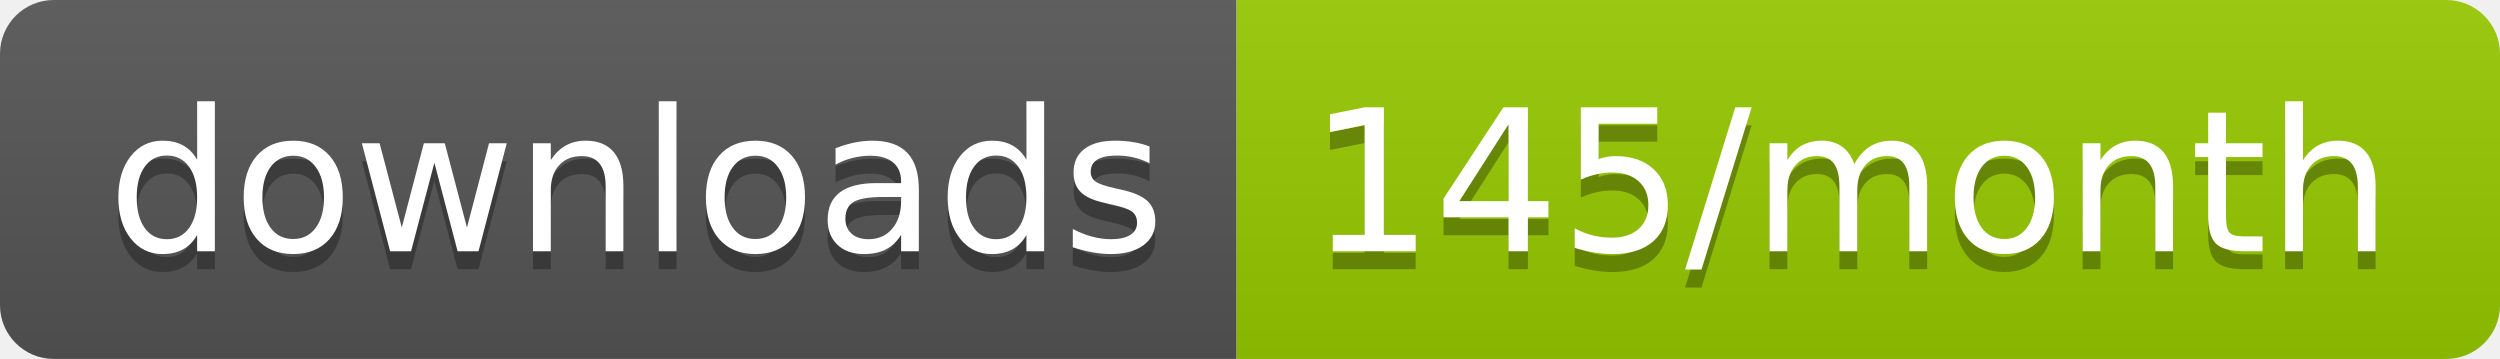
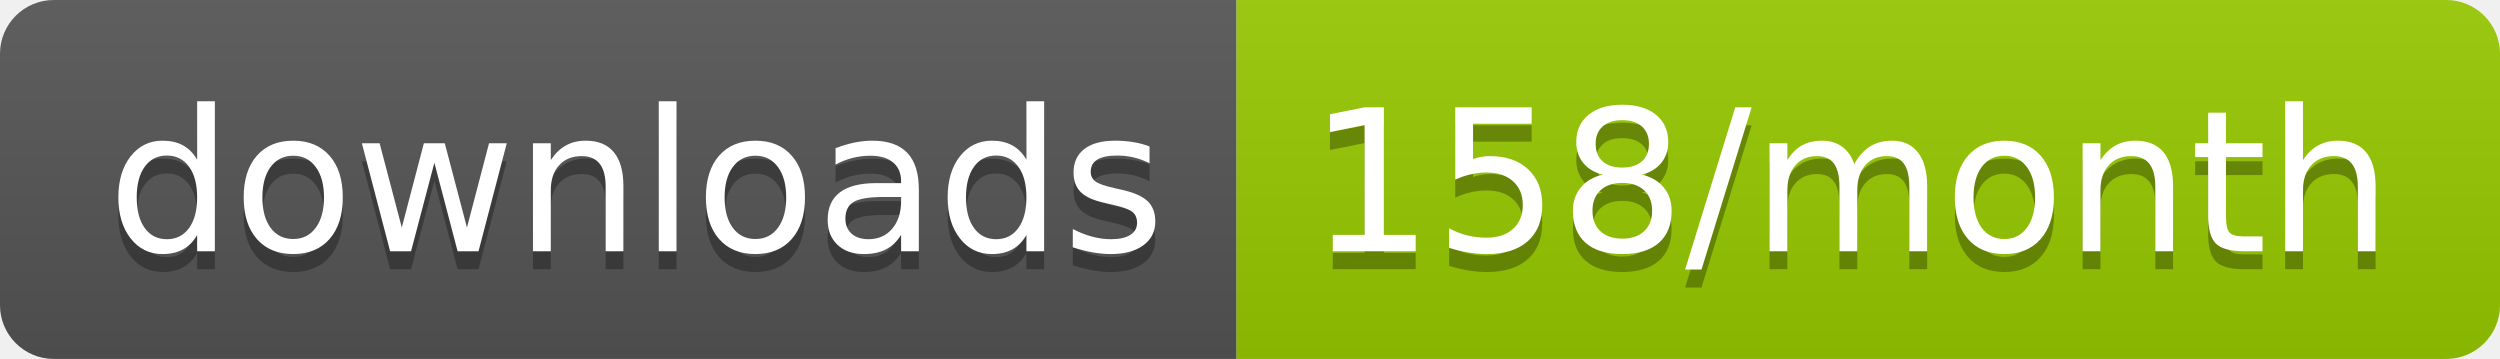
<svg xmlns="http://www.w3.org/2000/svg" width="139.3" height="20">
  <linearGradient id="smooth" x2="0" y2="100%">
    <stop offset="0" stop-color="#bbb" stop-opacity=".1" />
    <stop offset="1" stop-opacity=".1" />
  </linearGradient>
  <clipPath id="round">
    <rect width="139.3" height="20" rx="3" fill="#fff" />
  </clipPath>
  <g clip-path="url(#round)">
    <rect width="68.9" height="20" fill="#555" />
    <rect x="68.9" width="70.4" height="20" fill="#97CA00" />
    <rect width="139.3" height="20" fill="url(#smooth)" />
  </g>
  <g fill="#fff" text-anchor="middle" font-family="DejaVu Sans,Verdana,Geneva,sans-serif" font-size="110">
    <text x="354.5" y="150" fill="#010101" fill-opacity=".3" transform="scale(0.1)" textLength="589.0" lengthAdjust="spacing">downloads</text>
    <text x="354.5" y="140" transform="scale(0.1)" textLength="589.0" lengthAdjust="spacing">downloads</text>
-     <text x="1031.0" y="150" fill="#010101" fill-opacity=".3" transform="scale(0.1)" textLength="604.0" lengthAdjust="spacing">145/month</text>
-     <text x="1031.0" y="140" transform="scale(0.1)" textLength="604.0" lengthAdjust="spacing">145/month</text>
+     <text x="1031.0" y="150" fill="#010101" fill-opacity=".3" transform="scale(0.1)" textLength="604.0" lengthAdjust="spacing">158/month</text>
+     <text x="1031.0" y="140" transform="scale(0.1)" textLength="604.0" lengthAdjust="spacing">158/month</text>
  </g>
</svg>
